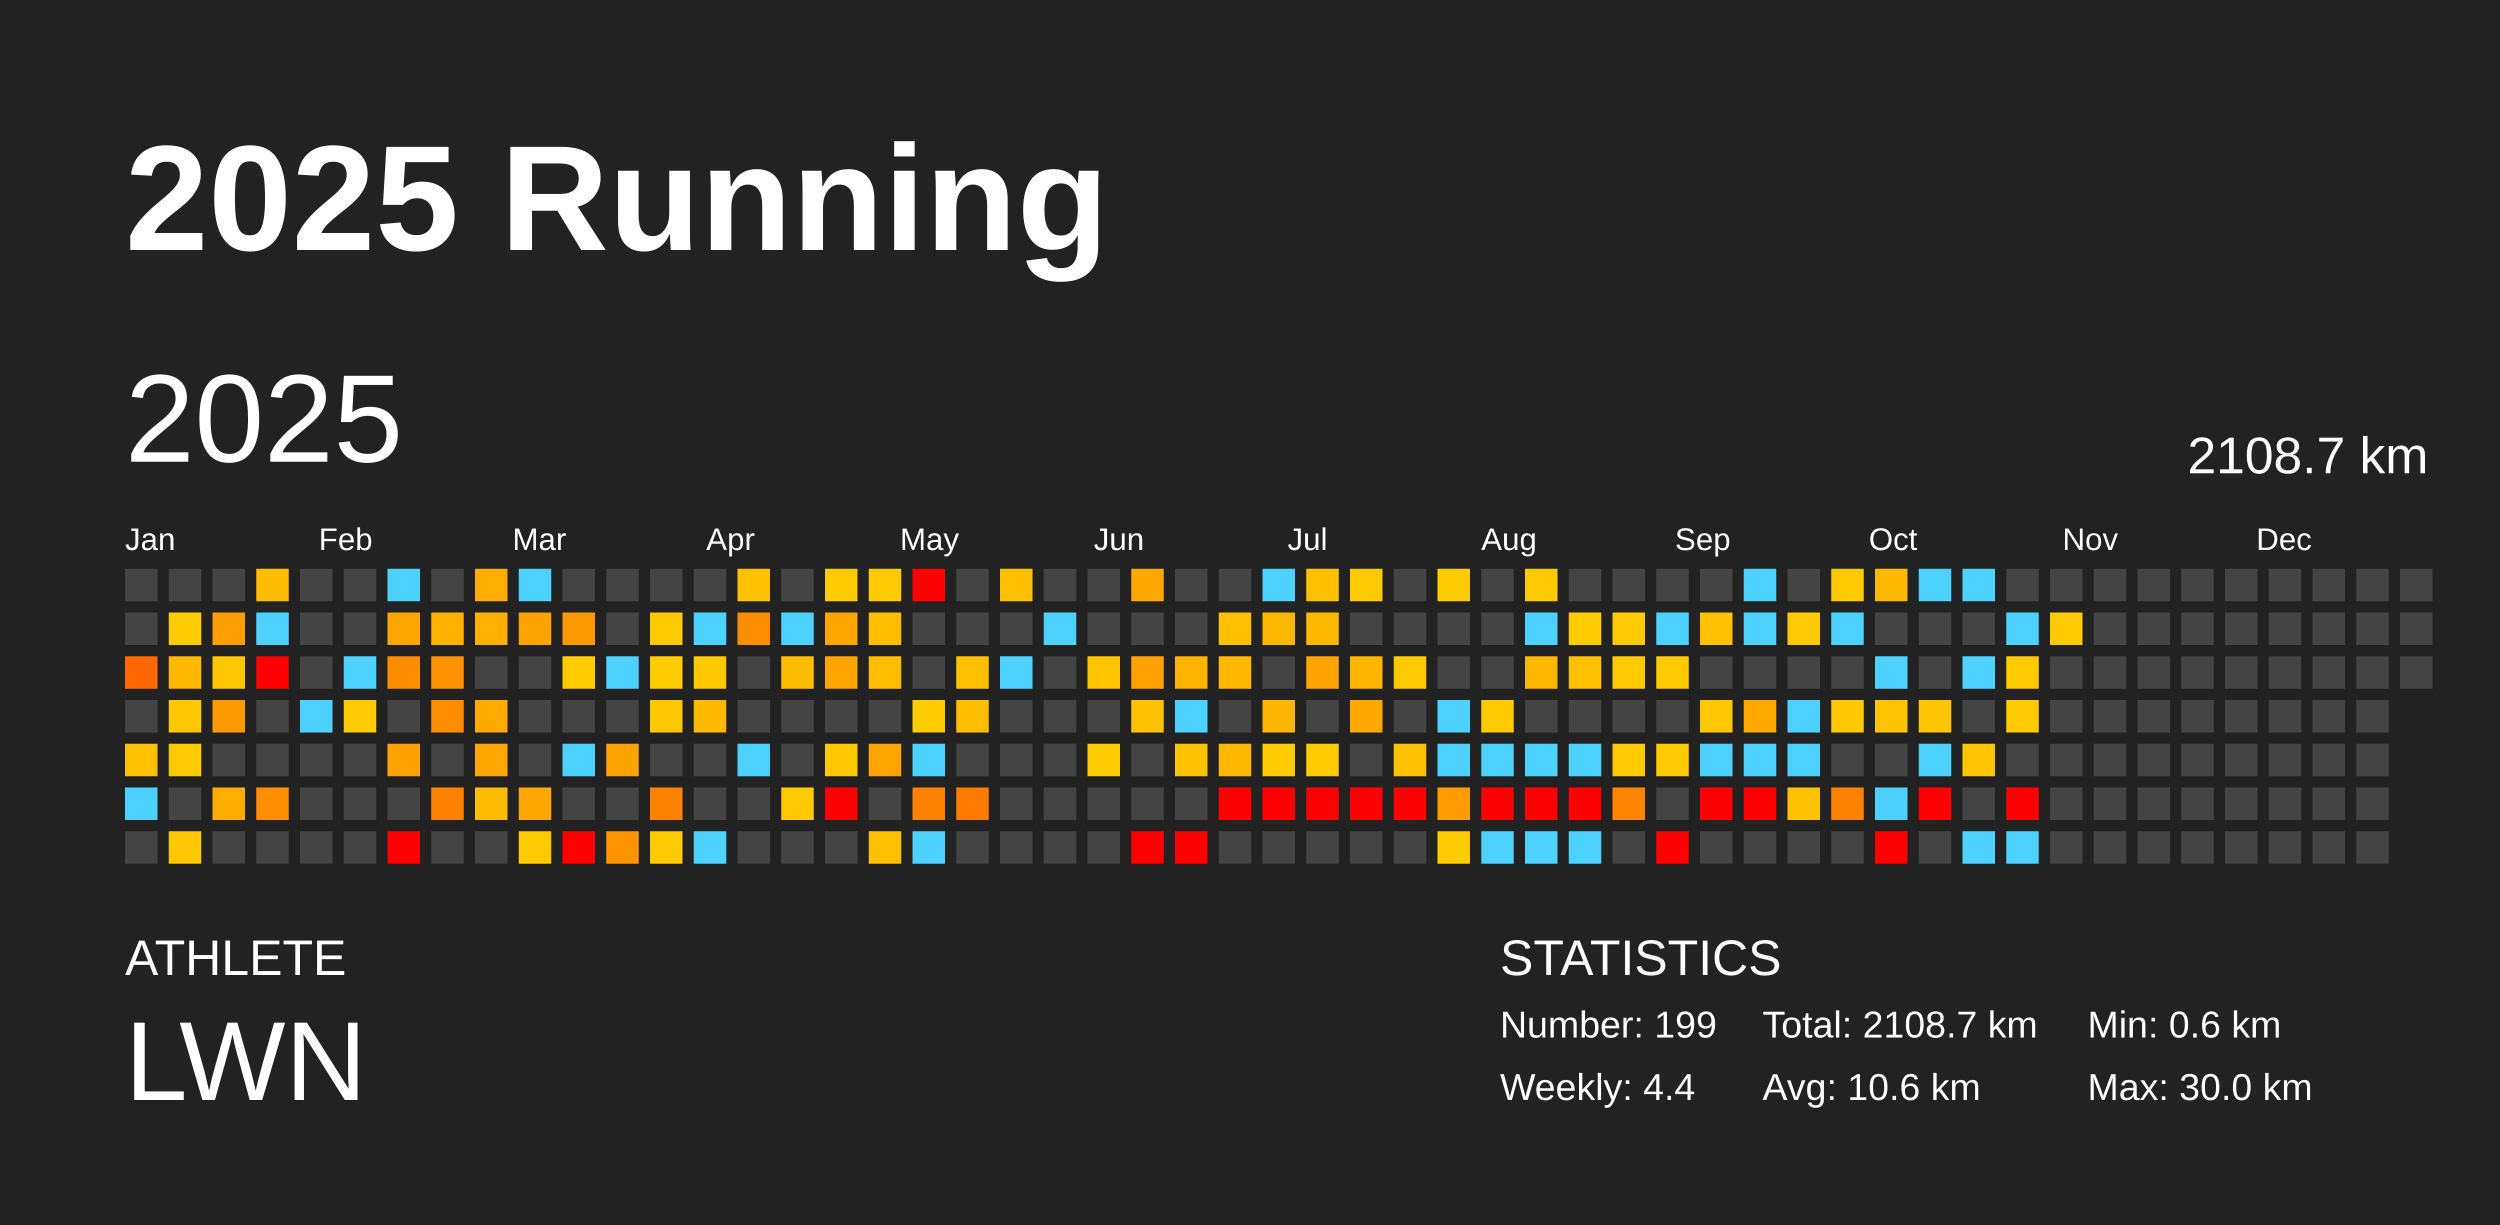
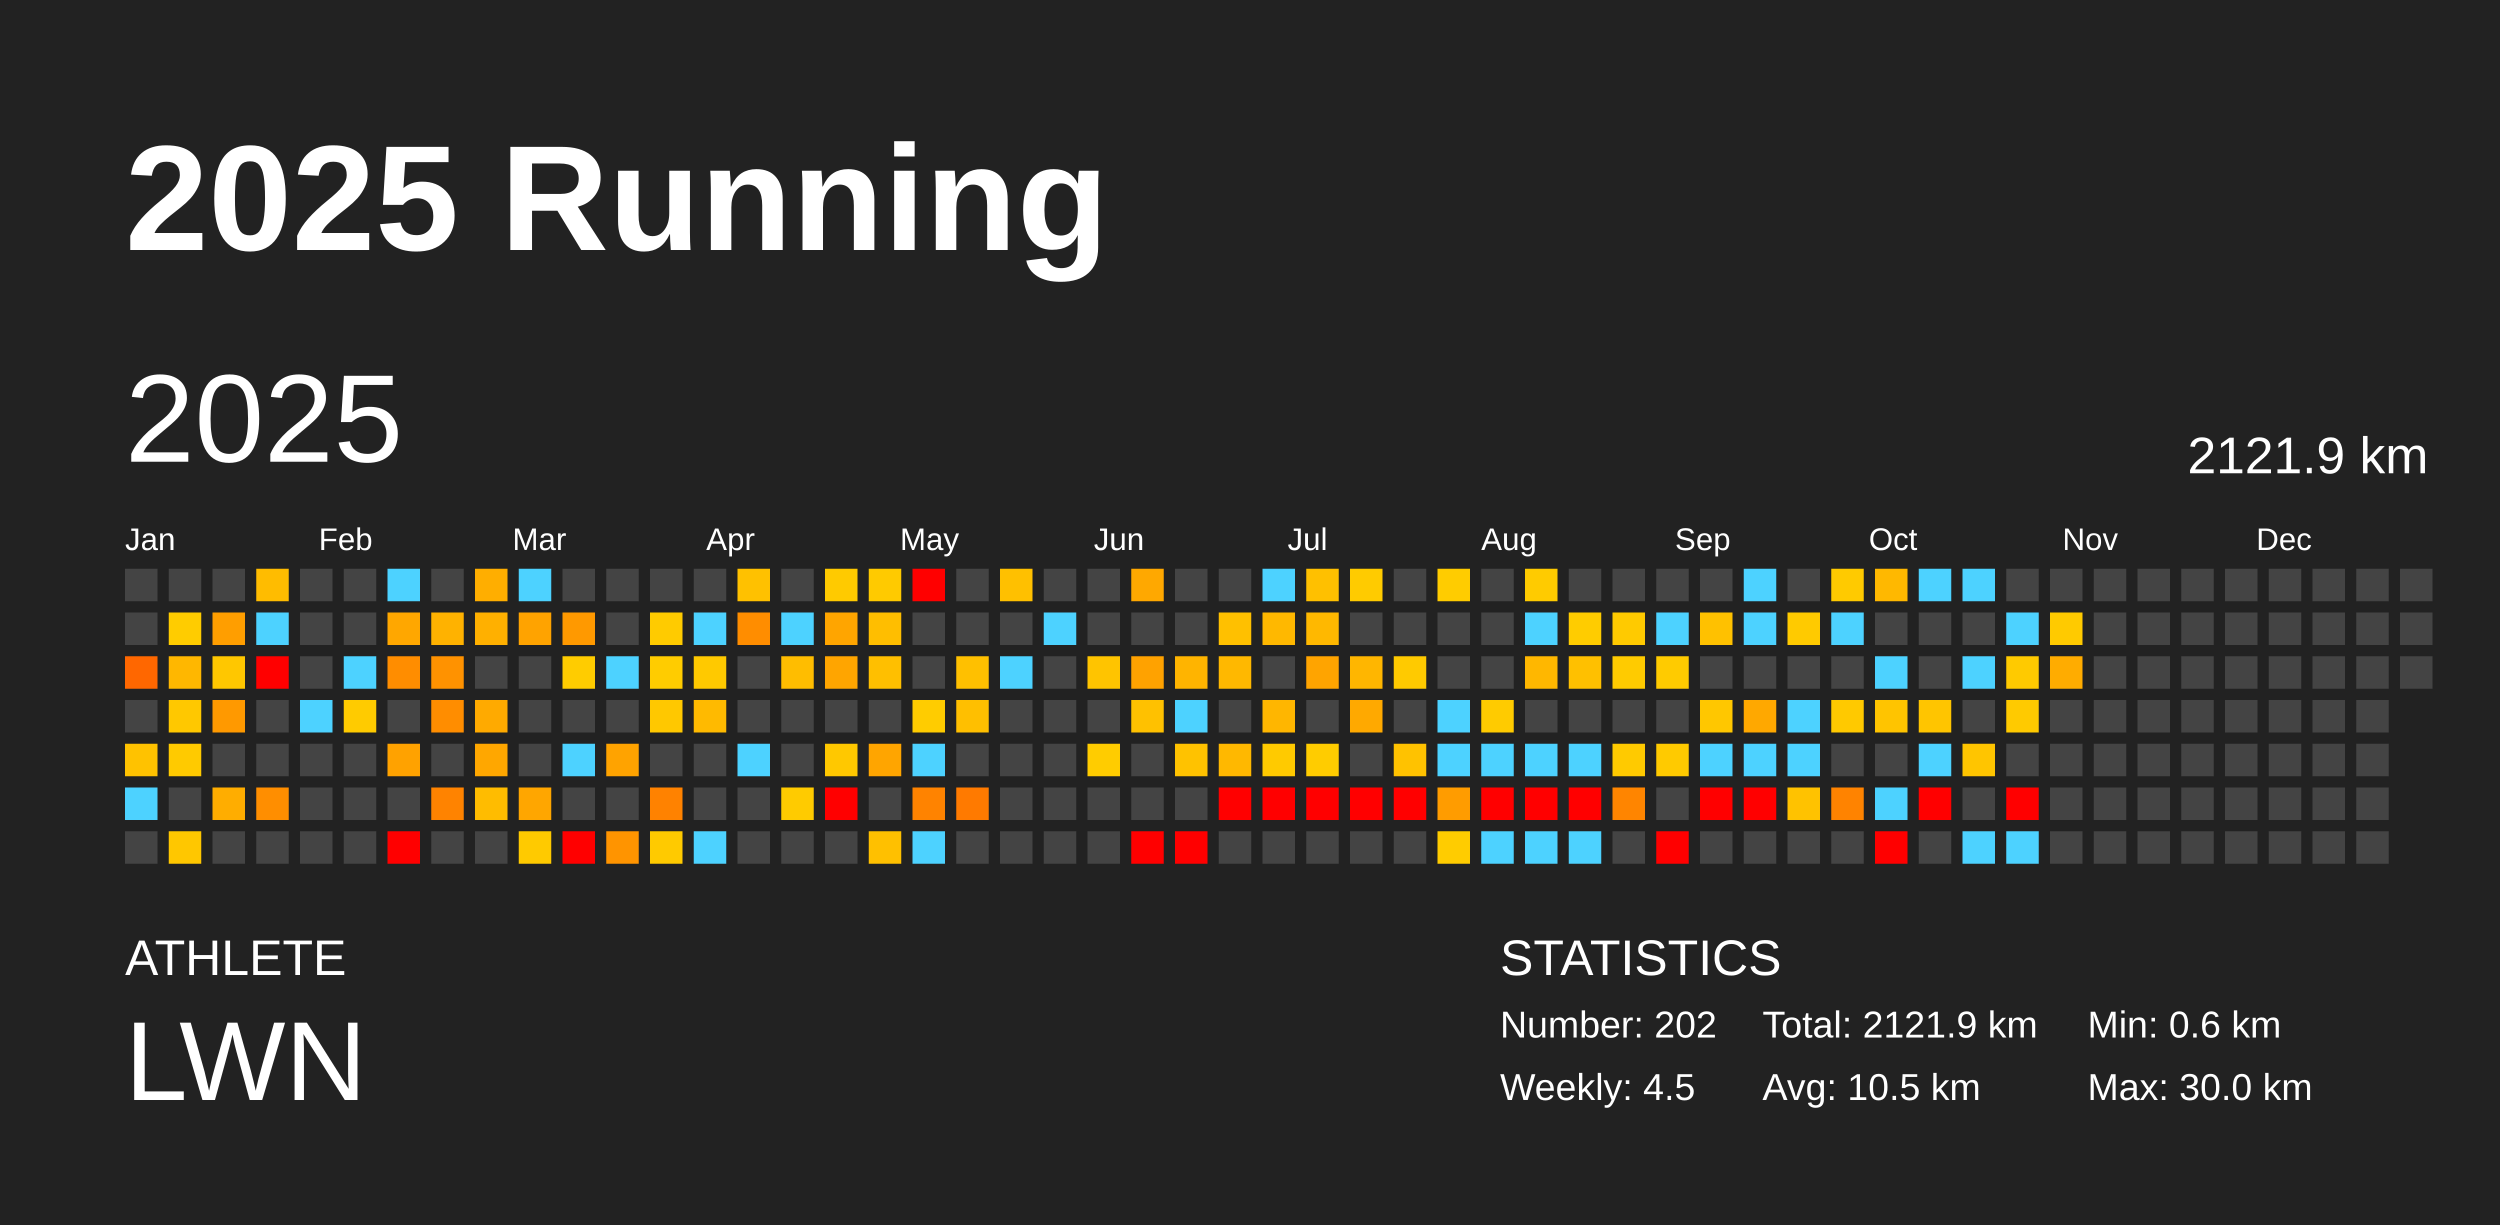
<svg xmlns="http://www.w3.org/2000/svg" baseProfile="full" height="98mm" version="1.1" viewBox="0,0,200,98" width="200mm">
  <defs />
  <rect fill="#222222" height="98" width="200" x="0" y="0" />
  <text fill="#FFFFFF" style="font-size:12px; font-family:Arial; font-weight:bold;" x="10" y="20">2025 Running</text>
  <text fill="#FFFFFF" style="font-size:4px; font-family:Arial" x="10" y="78">ATHLETE</text>
  <text fill="#FFFFFF" style="font-size:9px; font-family:Arial" x="10" y="88">LWN</text>
  <text fill="#FFFFFF" style="font-size:4px; font-family:Arial" x="120" y="78">STATISTICS</text>
-   <text fill="#FFFFFF" style="font-size:3px; font-family:Arial" x="120" y="83">Number: 199</text>
-   <text fill="#FFFFFF" style="font-size:3px; font-family:Arial" x="120" y="88">Weekly: 4.4</text>
-   <text fill="#FFFFFF" style="font-size:3px; font-family:Arial" x="141" y="83">Total: 2108.7 km</text>
-   <text fill="#FFFFFF" style="font-size:3px; font-family:Arial" x="141" y="88">Avg: 10.6 km</text>
+   <text fill="#FFFFFF" style="font-size:3px; font-family:Arial" x="120" y="83">Number: 202</text>
+   <text fill="#FFFFFF" style="font-size:3px; font-family:Arial" x="120" y="88">Weekly: 4.5</text>
+   <text fill="#FFFFFF" style="font-size:3px; font-family:Arial" x="141" y="83">Total: 2121.9 km</text>
+   <text fill="#FFFFFF" style="font-size:3px; font-family:Arial" x="141" y="88">Avg: 10.5 km</text>
  <text fill="#FFFFFF" style="font-size:3px; font-family:Arial" x="167" y="83">Min: 0.6 km</text>
  <text fill="#FFFFFF" style="font-size:3px; font-family:Arial" x="167" y="88">Max: 30.0 km</text>
  <text dominant-baseline="hanging" fill="#FFFFFF" style="font-size:10.0px; font-family:Arial;" x="10" y="30">2025</text>
-   <text dominant-baseline="hanging" fill="#FFFFFF" style="font-size:4.125px; font-family:Arial;" x="175" y="35">2108.7 km</text>
+   <text dominant-baseline="hanging" fill="#FFFFFF" style="font-size:4.125px; font-family:Arial;" x="175" y="35">2121.9 km</text>
  <text fill="#FFFFFF" style="font-size:2.5px; font-family:Arial" x="10.0" y="44">Jan</text>
  <text fill="#FFFFFF" style="font-size:2.5px; font-family:Arial" x="25.5" y="44">Feb</text>
  <text fill="#FFFFFF" style="font-size:2.5px; font-family:Arial" x="41.0" y="44">Mar</text>
  <text fill="#FFFFFF" style="font-size:2.5px; font-family:Arial" x="56.5" y="44">Apr</text>
  <text fill="#FFFFFF" style="font-size:2.5px; font-family:Arial" x="72.0" y="44">May</text>
  <text fill="#FFFFFF" style="font-size:2.5px; font-family:Arial" x="87.5" y="44">Jun</text>
  <text fill="#FFFFFF" style="font-size:2.5px; font-family:Arial" x="103.0" y="44">Jul</text>
  <text fill="#FFFFFF" style="font-size:2.5px; font-family:Arial" x="118.5" y="44">Aug</text>
  <text fill="#FFFFFF" style="font-size:2.5px; font-family:Arial" x="134.0" y="44">Sep</text>
  <text fill="#FFFFFF" style="font-size:2.5px; font-family:Arial" x="149.5" y="44">Oct</text>
  <text fill="#FFFFFF" style="font-size:2.5px; font-family:Arial" x="165.0" y="44">Nov</text>
  <text fill="#FFFFFF" style="font-size:2.5px; font-family:Arial" x="180.5" y="44">Dec</text>
  <rect fill="#444444" height="2.6" width="2.6" x="10.0" y="45.5" />
  <rect fill="#444444" height="2.6" width="2.6" x="10.0" y="49.0" />
  <rect fill="#ff6700" height="2.6" width="2.6" x="10.0" y="52.5" />
  <rect fill="#444444" height="2.6" width="2.6" x="10.0" y="56.0" />
  <rect fill="#ffc200" height="2.6" width="2.6" x="10.0" y="59.5" />
  <rect fill="#4dd2ff" height="2.6" width="2.6" x="10.0" y="63.0" />
  <rect fill="#444444" height="2.6" width="2.6" x="10.0" y="66.5" />
  <rect fill="#444444" height="2.6" width="2.6" x="13.5" y="45.5" />
  <rect fill="#ffcc00" height="2.6" width="2.6" x="13.5" y="49.0" />
  <rect fill="#ffb700" height="2.6" width="2.6" x="13.5" y="52.5" />
  <rect fill="#ffc800" height="2.6" width="2.6" x="13.5" y="56.0" />
  <rect fill="#ffca00" height="2.6" width="2.6" x="13.5" y="59.5" />
  <rect fill="#444444" height="2.6" width="2.6" x="13.5" y="63.0" />
  <rect fill="#ffc700" height="2.6" width="2.6" x="13.5" y="66.5" />
  <rect fill="#444444" height="2.6" width="2.6" x="17.0" y="45.5" />
  <rect fill="#ff9e00" height="2.6" width="2.6" x="17.0" y="49.0" />
  <rect fill="#ffc700" height="2.6" width="2.6" x="17.0" y="52.5" />
  <rect fill="#ff9900" height="2.6" width="2.6" x="17.0" y="56.0" />
  <rect fill="#444444" height="2.6" width="2.6" x="17.0" y="59.5" />
  <rect fill="#ffad00" height="2.6" width="2.6" x="17.0" y="63.0" />
  <rect fill="#444444" height="2.6" width="2.6" x="17.0" y="66.5" />
  <rect fill="#ffbc00" height="2.6" width="2.6" x="20.5" y="45.5" />
  <rect fill="#4dd2ff" height="2.6" width="2.6" x="20.5" y="49.0" />
  <rect fill="red" height="2.6" width="2.6" x="20.5" y="52.5" />
  <rect fill="#444444" height="2.6" width="2.6" x="20.5" y="56.0" />
  <rect fill="#444444" height="2.6" width="2.6" x="20.5" y="59.5" />
  <rect fill="#ff8e00" height="2.6" width="2.6" x="20.5" y="63.0" />
  <rect fill="#444444" height="2.6" width="2.6" x="20.5" y="66.5" />
  <rect fill="#444444" height="2.6" width="2.6" x="24.0" y="45.5" />
  <rect fill="#444444" height="2.6" width="2.6" x="24.0" y="49.0" />
  <rect fill="#444444" height="2.6" width="2.6" x="24.0" y="52.5" />
  <rect fill="#4dd2ff" height="2.6" width="2.6" x="24.0" y="56.0" />
  <rect fill="#444444" height="2.6" width="2.6" x="24.0" y="59.5" />
  <rect fill="#444444" height="2.6" width="2.6" x="24.0" y="63.0" />
  <rect fill="#444444" height="2.6" width="2.6" x="24.0" y="66.5" />
  <rect fill="#444444" height="2.6" width="2.6" x="27.5" y="45.5" />
  <rect fill="#444444" height="2.6" width="2.6" x="27.5" y="49.0" />
  <rect fill="#4dd2ff" height="2.6" width="2.6" x="27.5" y="52.5" />
  <rect fill="#ffcb00" height="2.6" width="2.6" x="27.5" y="56.0" />
  <rect fill="#444444" height="2.6" width="2.6" x="27.5" y="59.5" />
  <rect fill="#444444" height="2.6" width="2.6" x="27.5" y="63.0" />
  <rect fill="#444444" height="2.6" width="2.6" x="27.5" y="66.5" />
  <rect fill="#4dd2ff" height="2.6" width="2.6" x="31.0" y="45.5" />
  <rect fill="#ffa700" height="2.6" width="2.6" x="31.0" y="49.0" />
  <rect fill="#ff8d00" height="2.6" width="2.6" x="31.0" y="52.5" />
  <rect fill="#444444" height="2.6" width="2.6" x="31.0" y="56.0" />
  <rect fill="#ffa200" height="2.6" width="2.6" x="31.0" y="59.5" />
  <rect fill="#444444" height="2.6" width="2.6" x="31.0" y="63.0" />
  <rect fill="red" height="2.6" width="2.6" x="31.0" y="66.5" />
  <rect fill="#444444" height="2.6" width="2.6" x="34.5" y="45.5" />
  <rect fill="#ffb200" height="2.6" width="2.6" x="34.5" y="49.0" />
  <rect fill="#ff9200" height="2.6" width="2.6" x="34.5" y="52.5" />
  <rect fill="#ff8d00" height="2.6" width="2.6" x="34.5" y="56.0" />
  <rect fill="#444444" height="2.6" width="2.6" x="34.5" y="59.5" />
  <rect fill="#ff8300" height="2.6" width="2.6" x="34.5" y="63.0" />
  <rect fill="#444444" height="2.6" width="2.6" x="34.5" y="66.5" />
  <rect fill="#ffae00" height="2.6" width="2.6" x="38.0" y="45.5" />
  <rect fill="#ffb000" height="2.6" width="2.6" x="38.0" y="49.0" />
  <rect fill="#444444" height="2.6" width="2.6" x="38.0" y="52.5" />
  <rect fill="#ffaa00" height="2.6" width="2.6" x="38.0" y="56.0" />
  <rect fill="#ffa700" height="2.6" width="2.6" x="38.0" y="59.5" />
  <rect fill="#ffbc00" height="2.6" width="2.6" x="38.0" y="63.0" />
  <rect fill="#444444" height="2.6" width="2.6" x="38.0" y="66.5" />
  <rect fill="#4dd2ff" height="2.6" width="2.6" x="41.5" y="45.5" />
  <rect fill="#ffa300" height="2.6" width="2.6" x="41.5" y="49.0" />
  <rect fill="#444444" height="2.6" width="2.6" x="41.5" y="52.5" />
  <rect fill="#444444" height="2.6" width="2.6" x="41.5" y="56.0" />
  <rect fill="#444444" height="2.6" width="2.6" x="41.5" y="59.5" />
  <rect fill="#ffa600" height="2.6" width="2.6" x="41.5" y="63.0" />
  <rect fill="#ffca00" height="2.6" width="2.6" x="41.5" y="66.5" />
  <rect fill="#444444" height="2.6" width="2.6" x="45.0" y="45.5" />
  <rect fill="#ff9900" height="2.6" width="2.6" x="45.0" y="49.0" />
  <rect fill="#ffcc00" height="2.6" width="2.6" x="45.0" y="52.5" />
  <rect fill="#444444" height="2.6" width="2.6" x="45.0" y="56.0" />
  <rect fill="#4dd2ff" height="2.6" width="2.6" x="45.0" y="59.5" />
  <rect fill="#444444" height="2.6" width="2.6" x="45.0" y="63.0" />
  <rect fill="red" height="2.6" width="2.6" x="45.0" y="66.5" />
  <rect fill="#444444" height="2.6" width="2.6" x="48.5" y="45.5" />
  <rect fill="#444444" height="2.6" width="2.6" x="48.5" y="49.0" />
  <rect fill="#4dd2ff" height="2.6" width="2.6" x="48.5" y="52.5" />
  <rect fill="#444444" height="2.6" width="2.6" x="48.5" y="56.0" />
  <rect fill="#ffa300" height="2.6" width="2.6" x="48.5" y="59.5" />
  <rect fill="#444444" height="2.6" width="2.6" x="48.5" y="63.0" />
  <rect fill="#ff9400" height="2.6" width="2.6" x="48.5" y="66.5" />
  <rect fill="#444444" height="2.6" width="2.6" x="52.0" y="45.5" />
  <rect fill="#ffcb00" height="2.6" width="2.6" x="52.0" y="49.0" />
  <rect fill="#ffcc00" height="2.6" width="2.6" x="52.0" y="52.5" />
  <rect fill="#ffc800" height="2.6" width="2.6" x="52.0" y="56.0" />
  <rect fill="#444444" height="2.6" width="2.6" x="52.0" y="59.5" />
  <rect fill="#ff8200" height="2.6" width="2.6" x="52.0" y="63.0" />
  <rect fill="#ffca00" height="2.6" width="2.6" x="52.0" y="66.5" />
  <rect fill="#444444" height="2.6" width="2.6" x="55.5" y="45.5" />
  <rect fill="#4dd2ff" height="2.6" width="2.6" x="55.5" y="49.0" />
  <rect fill="#ffc900" height="2.6" width="2.6" x="55.5" y="52.5" />
  <rect fill="#ffba00" height="2.6" width="2.6" x="55.5" y="56.0" />
  <rect fill="#444444" height="2.6" width="2.6" x="55.5" y="59.5" />
  <rect fill="#444444" height="2.6" width="2.6" x="55.5" y="63.0" />
  <rect fill="#4dd2ff" height="2.6" width="2.6" x="55.5" y="66.5" />
  <rect fill="#ffc100" height="2.6" width="2.6" x="59.0" y="45.5" />
  <rect fill="#ff8d00" height="2.6" width="2.6" x="59.0" y="49.0" />
  <rect fill="#444444" height="2.6" width="2.6" x="59.0" y="52.5" />
  <rect fill="#444444" height="2.6" width="2.6" x="59.0" y="56.0" />
  <rect fill="#4dd2ff" height="2.6" width="2.6" x="59.0" y="59.5" />
  <rect fill="#444444" height="2.6" width="2.6" x="59.0" y="63.0" />
  <rect fill="#444444" height="2.6" width="2.6" x="59.0" y="66.5" />
  <rect fill="#444444" height="2.6" width="2.6" x="62.5" y="45.5" />
  <rect fill="#4dd2ff" height="2.6" width="2.6" x="62.5" y="49.0" />
  <rect fill="#ffbd00" height="2.6" width="2.6" x="62.5" y="52.5" />
  <rect fill="#444444" height="2.6" width="2.6" x="62.5" y="56.0" />
  <rect fill="#444444" height="2.6" width="2.6" x="62.5" y="59.5" />
  <rect fill="#ffcb00" height="2.6" width="2.6" x="62.5" y="63.0" />
  <rect fill="#444444" height="2.6" width="2.6" x="62.5" y="66.5" />
  <rect fill="#ffca00" height="2.6" width="2.6" x="66.0" y="45.5" />
  <rect fill="#ffa500" height="2.6" width="2.6" x="66.0" y="49.0" />
  <rect fill="#ffa500" height="2.6" width="2.6" x="66.0" y="52.5" />
  <rect fill="#444444" height="2.6" width="2.6" x="66.0" y="56.0" />
  <rect fill="#ffc800" height="2.6" width="2.6" x="66.0" y="59.5" />
  <rect fill="red" height="2.6" width="2.6" x="66.0" y="63.0" />
  <rect fill="#444444" height="2.6" width="2.6" x="66.0" y="66.5" />
  <rect fill="#ffca00" height="2.6" width="2.6" x="69.5" y="45.5" />
  <rect fill="#ffbe00" height="2.6" width="2.6" x="69.5" y="49.0" />
  <rect fill="#ffbf00" height="2.6" width="2.6" x="69.5" y="52.5" />
  <rect fill="#444444" height="2.6" width="2.6" x="69.5" y="56.0" />
  <rect fill="#ffa500" height="2.6" width="2.6" x="69.5" y="59.5" />
  <rect fill="#444444" height="2.6" width="2.6" x="69.5" y="63.0" />
  <rect fill="#ffc000" height="2.6" width="2.6" x="69.5" y="66.5" />
  <rect fill="red" height="2.6" width="2.6" x="73.0" y="45.5" />
  <rect fill="#444444" height="2.6" width="2.6" x="73.0" y="49.0" />
  <rect fill="#444444" height="2.6" width="2.6" x="73.0" y="52.5" />
  <rect fill="#ffcc00" height="2.6" width="2.6" x="73.0" y="56.0" />
  <rect fill="#4dd2ff" height="2.6" width="2.6" x="73.0" y="59.5" />
  <rect fill="#ff8300" height="2.6" width="2.6" x="73.0" y="63.0" />
  <rect fill="#4dd2ff" height="2.6" width="2.6" x="73.0" y="66.5" />
  <rect fill="#444444" height="2.6" width="2.6" x="76.5" y="45.5" />
  <rect fill="#444444" height="2.6" width="2.6" x="76.5" y="49.0" />
  <rect fill="#ffc000" height="2.6" width="2.6" x="76.5" y="52.5" />
  <rect fill="#ffbf00" height="2.6" width="2.6" x="76.5" y="56.0" />
  <rect fill="#444444" height="2.6" width="2.6" x="76.5" y="59.5" />
  <rect fill="#ff7a00" height="2.6" width="2.6" x="76.5" y="63.0" />
  <rect fill="#444444" height="2.6" width="2.6" x="76.5" y="66.5" />
  <rect fill="#ffc000" height="2.6" width="2.6" x="80.0" y="45.5" />
  <rect fill="#444444" height="2.6" width="2.6" x="80.0" y="49.0" />
  <rect fill="#4dd2ff" height="2.6" width="2.6" x="80.0" y="52.5" />
  <rect fill="#444444" height="2.6" width="2.6" x="80.0" y="56.0" />
  <rect fill="#444444" height="2.6" width="2.6" x="80.0" y="59.5" />
  <rect fill="#444444" height="2.6" width="2.6" x="80.0" y="63.0" />
  <rect fill="#444444" height="2.6" width="2.6" x="80.0" y="66.5" />
  <rect fill="#444444" height="2.6" width="2.6" x="83.5" y="45.5" />
  <rect fill="#4dd2ff" height="2.6" width="2.6" x="83.5" y="49.0" />
  <rect fill="#444444" height="2.6" width="2.6" x="83.5" y="52.5" />
  <rect fill="#444444" height="2.6" width="2.6" x="83.5" y="56.0" />
  <rect fill="#444444" height="2.6" width="2.6" x="83.5" y="59.5" />
  <rect fill="#444444" height="2.6" width="2.6" x="83.5" y="63.0" />
  <rect fill="#444444" height="2.6" width="2.6" x="83.5" y="66.5" />
  <rect fill="#444444" height="2.6" width="2.6" x="87.0" y="45.5" />
  <rect fill="#444444" height="2.6" width="2.6" x="87.0" y="49.0" />
  <rect fill="#ffc400" height="2.6" width="2.6" x="87.0" y="52.5" />
  <rect fill="#444444" height="2.6" width="2.6" x="87.0" y="56.0" />
  <rect fill="#ffcc00" height="2.6" width="2.6" x="87.0" y="59.5" />
  <rect fill="#444444" height="2.6" width="2.6" x="87.0" y="63.0" />
  <rect fill="#444444" height="2.6" width="2.6" x="87.0" y="66.5" />
  <rect fill="#ffa800" height="2.6" width="2.6" x="90.5" y="45.5" />
  <rect fill="#444444" height="2.6" width="2.6" x="90.5" y="49.0" />
  <rect fill="#ffa200" height="2.6" width="2.6" x="90.5" y="52.5" />
  <rect fill="#ffc100" height="2.6" width="2.6" x="90.5" y="56.0" />
  <rect fill="#444444" height="2.6" width="2.6" x="90.5" y="59.5" />
  <rect fill="#444444" height="2.6" width="2.6" x="90.5" y="63.0" />
  <rect fill="red" height="2.6" width="2.6" x="90.5" y="66.5" />
  <rect fill="#444444" height="2.6" width="2.6" x="94.0" y="45.5" />
  <rect fill="#444444" height="2.6" width="2.6" x="94.0" y="49.0" />
  <rect fill="#ffb400" height="2.6" width="2.6" x="94.0" y="52.5" />
  <rect fill="#4dd2ff" height="2.6" width="2.6" x="94.0" y="56.0" />
  <rect fill="#ffc200" height="2.6" width="2.6" x="94.0" y="59.5" />
  <rect fill="#444444" height="2.6" width="2.6" x="94.0" y="63.0" />
  <rect fill="red" height="2.6" width="2.6" x="94.0" y="66.5" />
  <rect fill="#444444" height="2.6" width="2.6" x="97.5" y="45.5" />
  <rect fill="#ffc000" height="2.6" width="2.6" x="97.5" y="49.0" />
  <rect fill="#ffb800" height="2.6" width="2.6" x="97.5" y="52.5" />
  <rect fill="#444444" height="2.6" width="2.6" x="97.5" y="56.0" />
  <rect fill="#ffb800" height="2.6" width="2.6" x="97.5" y="59.5" />
  <rect fill="red" height="2.6" width="2.6" x="97.5" y="63.0" />
  <rect fill="#444444" height="2.6" width="2.6" x="97.5" y="66.5" />
  <rect fill="#4dd2ff" height="2.6" width="2.6" x="101.0" y="45.5" />
  <rect fill="#ffb800" height="2.6" width="2.6" x="101.0" y="49.0" />
  <rect fill="#444444" height="2.6" width="2.6" x="101.0" y="52.5" />
  <rect fill="#ffb600" height="2.6" width="2.6" x="101.0" y="56.0" />
  <rect fill="#ffca00" height="2.6" width="2.6" x="101.0" y="59.5" />
  <rect fill="red" height="2.6" width="2.6" x="101.0" y="63.0" />
  <rect fill="#444444" height="2.6" width="2.6" x="101.0" y="66.5" />
  <rect fill="#ffc000" height="2.6" width="2.6" x="104.5" y="45.5" />
  <rect fill="#ffb800" height="2.6" width="2.6" x="104.5" y="49.0" />
  <rect fill="#ffa400" height="2.6" width="2.6" x="104.5" y="52.5" />
  <rect fill="#444444" height="2.6" width="2.6" x="104.5" y="56.0" />
  <rect fill="#ffcc00" height="2.6" width="2.6" x="104.5" y="59.5" />
  <rect fill="red" height="2.6" width="2.6" x="104.5" y="63.0" />
  <rect fill="#444444" height="2.6" width="2.6" x="104.5" y="66.5" />
  <rect fill="#ffcb00" height="2.6" width="2.6" x="108.0" y="45.5" />
  <rect fill="#444444" height="2.6" width="2.6" x="108.0" y="49.0" />
  <rect fill="#ffb600" height="2.6" width="2.6" x="108.0" y="52.5" />
  <rect fill="#ffa900" height="2.6" width="2.6" x="108.0" y="56.0" />
  <rect fill="#444444" height="2.6" width="2.6" x="108.0" y="59.5" />
  <rect fill="red" height="2.6" width="2.6" x="108.0" y="63.0" />
  <rect fill="#444444" height="2.6" width="2.6" x="108.0" y="66.5" />
  <rect fill="#444444" height="2.6" width="2.6" x="111.5" y="45.5" />
  <rect fill="#444444" height="2.6" width="2.6" x="111.5" y="49.0" />
  <rect fill="#ffca00" height="2.6" width="2.6" x="111.5" y="52.5" />
  <rect fill="#444444" height="2.6" width="2.6" x="111.5" y="56.0" />
  <rect fill="#ffc200" height="2.6" width="2.6" x="111.5" y="59.5" />
  <rect fill="red" height="2.6" width="2.6" x="111.5" y="63.0" />
  <rect fill="#444444" height="2.6" width="2.6" x="111.5" y="66.5" />
  <rect fill="#ffcc00" height="2.6" width="2.6" x="115.0" y="45.5" />
  <rect fill="#444444" height="2.6" width="2.6" x="115.0" y="49.0" />
  <rect fill="#444444" height="2.6" width="2.6" x="115.0" y="52.5" />
  <rect fill="#4dd2ff" height="2.6" width="2.6" x="115.0" y="56.0" />
  <rect fill="#4dd2ff" height="2.6" width="2.6" x="115.0" y="59.5" />
  <rect fill="#ff9c00" height="2.6" width="2.6" x="115.0" y="63.0" />
  <rect fill="#ffcc00" height="2.6" width="2.6" x="115.0" y="66.5" />
  <rect fill="#444444" height="2.6" width="2.6" x="118.5" y="45.5" />
  <rect fill="#444444" height="2.6" width="2.6" x="118.5" y="49.0" />
  <rect fill="#444444" height="2.6" width="2.6" x="118.5" y="52.5" />
  <rect fill="#ffcb00" height="2.6" width="2.6" x="118.5" y="56.0" />
  <rect fill="#4dd2ff" height="2.6" width="2.6" x="118.5" y="59.5" />
  <rect fill="red" height="2.6" width="2.6" x="118.5" y="63.0" />
  <rect fill="#4dd2ff" height="2.6" width="2.6" x="118.5" y="66.5" />
  <rect fill="#ffcb00" height="2.6" width="2.6" x="122.0" y="45.5" />
  <rect fill="#4dd2ff" height="2.6" width="2.6" x="122.0" y="49.0" />
  <rect fill="#ffb700" height="2.6" width="2.6" x="122.0" y="52.5" />
  <rect fill="#444444" height="2.6" width="2.6" x="122.0" y="56.0" />
  <rect fill="#4dd2ff" height="2.6" width="2.6" x="122.0" y="59.5" />
  <rect fill="red" height="2.6" width="2.6" x="122.0" y="63.0" />
  <rect fill="#4dd2ff" height="2.6" width="2.6" x="122.0" y="66.5" />
  <rect fill="#444444" height="2.6" width="2.6" x="125.5" y="45.5" />
  <rect fill="#ffcc00" height="2.6" width="2.6" x="125.5" y="49.0" />
  <rect fill="#ffc000" height="2.6" width="2.6" x="125.5" y="52.5" />
  <rect fill="#444444" height="2.6" width="2.6" x="125.5" y="56.0" />
  <rect fill="#4dd2ff" height="2.6" width="2.6" x="125.5" y="59.5" />
  <rect fill="red" height="2.6" width="2.6" x="125.5" y="63.0" />
  <rect fill="#4dd2ff" height="2.6" width="2.6" x="125.5" y="66.5" />
  <rect fill="#444444" height="2.6" width="2.6" x="129.0" y="45.5" />
  <rect fill="#ffca00" height="2.6" width="2.6" x="129.0" y="49.0" />
  <rect fill="#ffcb00" height="2.6" width="2.6" x="129.0" y="52.5" />
  <rect fill="#444444" height="2.6" width="2.6" x="129.0" y="56.0" />
  <rect fill="#ffca00" height="2.6" width="2.6" x="129.0" y="59.5" />
  <rect fill="#ff8500" height="2.6" width="2.6" x="129.0" y="63.0" />
  <rect fill="#444444" height="2.6" width="2.6" x="129.0" y="66.5" />
  <rect fill="#444444" height="2.6" width="2.6" x="132.5" y="45.5" />
  <rect fill="#4dd2ff" height="2.6" width="2.6" x="132.5" y="49.0" />
  <rect fill="#ffcb00" height="2.6" width="2.6" x="132.5" y="52.5" />
  <rect fill="#444444" height="2.6" width="2.6" x="132.5" y="56.0" />
  <rect fill="#ffca00" height="2.6" width="2.6" x="132.5" y="59.5" />
  <rect fill="#444444" height="2.6" width="2.6" x="132.5" y="63.0" />
  <rect fill="red" height="2.6" width="2.6" x="132.5" y="66.5" />
  <rect fill="#444444" height="2.6" width="2.6" x="136.0" y="45.5" />
  <rect fill="#ffc100" height="2.6" width="2.6" x="136.0" y="49.0" />
  <rect fill="#444444" height="2.6" width="2.6" x="136.0" y="52.5" />
  <rect fill="#ffc700" height="2.6" width="2.6" x="136.0" y="56.0" />
  <rect fill="#4dd2ff" height="2.6" width="2.6" x="136.0" y="59.5" />
  <rect fill="red" height="2.6" width="2.6" x="136.0" y="63.0" />
  <rect fill="#444444" height="2.6" width="2.6" x="136.0" y="66.5" />
  <rect fill="#4dd2ff" height="2.6" width="2.6" x="139.5" y="45.5" />
  <rect fill="#4dd2ff" height="2.6" width="2.6" x="139.5" y="49.0" />
  <rect fill="#444444" height="2.6" width="2.6" x="139.5" y="52.5" />
  <rect fill="#ffa800" height="2.6" width="2.6" x="139.5" y="56.0" />
  <rect fill="#4dd2ff" height="2.6" width="2.6" x="139.5" y="59.5" />
  <rect fill="red" height="2.6" width="2.6" x="139.5" y="63.0" />
  <rect fill="#444444" height="2.6" width="2.6" x="139.5" y="66.5" />
  <rect fill="#444444" height="2.6" width="2.6" x="143.0" y="45.5" />
  <rect fill="#ffca00" height="2.6" width="2.6" x="143.0" y="49.0" />
  <rect fill="#444444" height="2.6" width="2.6" x="143.0" y="52.5" />
  <rect fill="#4dd2ff" height="2.6" width="2.6" x="143.0" y="56.0" />
  <rect fill="#4dd2ff" height="2.6" width="2.6" x="143.0" y="59.5" />
  <rect fill="#ffc200" height="2.6" width="2.6" x="143.0" y="63.0" />
  <rect fill="#444444" height="2.6" width="2.6" x="143.0" y="66.5" />
  <rect fill="#ffca00" height="2.6" width="2.6" x="146.5" y="45.5" />
  <rect fill="#4dd2ff" height="2.6" width="2.6" x="146.5" y="49.0" />
  <rect fill="#444444" height="2.6" width="2.6" x="146.5" y="52.5" />
  <rect fill="#ffc900" height="2.6" width="2.6" x="146.5" y="56.0" />
  <rect fill="#444444" height="2.6" width="2.6" x="146.5" y="59.5" />
  <rect fill="#ff8300" height="2.6" width="2.6" x="146.5" y="63.0" />
  <rect fill="#444444" height="2.6" width="2.6" x="146.5" y="66.5" />
  <rect fill="#ffb800" height="2.6" width="2.6" x="150.0" y="45.5" />
  <rect fill="#444444" height="2.6" width="2.6" x="150.0" y="49.0" />
  <rect fill="#4dd2ff" height="2.6" width="2.6" x="150.0" y="52.5" />
  <rect fill="#ffc400" height="2.6" width="2.6" x="150.0" y="56.0" />
  <rect fill="#444444" height="2.6" width="2.6" x="150.0" y="59.5" />
  <rect fill="#4dd2ff" height="2.6" width="2.6" x="150.0" y="63.0" />
  <rect fill="red" height="2.6" width="2.6" x="150.0" y="66.5" />
  <rect fill="#4dd2ff" height="2.6" width="2.6" x="153.5" y="45.5" />
  <rect fill="#444444" height="2.6" width="2.6" x="153.5" y="49.0" />
  <rect fill="#444444" height="2.6" width="2.6" x="153.5" y="52.5" />
  <rect fill="#ffc500" height="2.6" width="2.6" x="153.5" y="56.0" />
  <rect fill="#4dd2ff" height="2.6" width="2.6" x="153.5" y="59.5" />
  <rect fill="red" height="2.6" width="2.6" x="153.5" y="63.0" />
  <rect fill="#444444" height="2.6" width="2.6" x="153.5" y="66.5" />
  <rect fill="#4dd2ff" height="2.6" width="2.6" x="157.0" y="45.5" />
  <rect fill="#444444" height="2.6" width="2.6" x="157.0" y="49.0" />
  <rect fill="#4dd2ff" height="2.6" width="2.6" x="157.0" y="52.5" />
  <rect fill="#444444" height="2.6" width="2.6" x="157.0" y="56.0" />
  <rect fill="#ffc500" height="2.6" width="2.6" x="157.0" y="59.5" />
  <rect fill="#444444" height="2.6" width="2.6" x="157.0" y="63.0" />
  <rect fill="#4dd2ff" height="2.6" width="2.6" x="157.0" y="66.5" />
  <rect fill="#444444" height="2.6" width="2.6" x="160.5" y="45.5" />
  <rect fill="#4dd2ff" height="2.6" width="2.6" x="160.5" y="49.0" />
  <rect fill="#ffca00" height="2.6" width="2.6" x="160.5" y="52.5" />
  <rect fill="#ffca00" height="2.6" width="2.6" x="160.5" y="56.0" />
  <rect fill="#444444" height="2.6" width="2.6" x="160.5" y="59.5" />
  <rect fill="red" height="2.6" width="2.6" x="160.5" y="63.0" />
  <rect fill="#4dd2ff" height="2.6" width="2.6" x="160.5" y="66.5" />
  <rect fill="#444444" height="2.6" width="2.6" x="164.0" y="45.5" />
  <rect fill="#ffca00" height="2.6" width="2.6" x="164.0" y="49.0" />
-   <rect fill="#444444" height="2.6" width="2.6" x="164.0" y="52.5" />
+   <rect fill="#ffac00" height="2.6" width="2.6" x="164.0" y="52.5" />
  <rect fill="#444444" height="2.6" width="2.6" x="164.0" y="56.0" />
  <rect fill="#444444" height="2.6" width="2.6" x="164.0" y="59.5" />
  <rect fill="#444444" height="2.6" width="2.6" x="164.0" y="63.0" />
  <rect fill="#444444" height="2.6" width="2.6" x="164.0" y="66.5" />
  <rect fill="#444444" height="2.6" width="2.6" x="167.5" y="45.5" />
  <rect fill="#444444" height="2.6" width="2.6" x="167.5" y="49.0" />
  <rect fill="#444444" height="2.6" width="2.6" x="167.5" y="52.5" />
  <rect fill="#444444" height="2.6" width="2.6" x="167.5" y="56.0" />
  <rect fill="#444444" height="2.6" width="2.6" x="167.5" y="59.5" />
  <rect fill="#444444" height="2.6" width="2.6" x="167.5" y="63.0" />
  <rect fill="#444444" height="2.6" width="2.6" x="167.5" y="66.5" />
  <rect fill="#444444" height="2.6" width="2.6" x="171.0" y="45.5" />
  <rect fill="#444444" height="2.6" width="2.6" x="171.0" y="49.0" />
  <rect fill="#444444" height="2.6" width="2.6" x="171.0" y="52.5" />
  <rect fill="#444444" height="2.6" width="2.6" x="171.0" y="56.0" />
  <rect fill="#444444" height="2.6" width="2.6" x="171.0" y="59.5" />
  <rect fill="#444444" height="2.6" width="2.6" x="171.0" y="63.0" />
  <rect fill="#444444" height="2.6" width="2.6" x="171.0" y="66.5" />
  <rect fill="#444444" height="2.6" width="2.6" x="174.5" y="45.5" />
  <rect fill="#444444" height="2.6" width="2.6" x="174.5" y="49.0" />
  <rect fill="#444444" height="2.6" width="2.6" x="174.5" y="52.5" />
  <rect fill="#444444" height="2.6" width="2.6" x="174.5" y="56.0" />
  <rect fill="#444444" height="2.6" width="2.6" x="174.5" y="59.5" />
  <rect fill="#444444" height="2.6" width="2.6" x="174.5" y="63.0" />
  <rect fill="#444444" height="2.6" width="2.6" x="174.5" y="66.5" />
  <rect fill="#444444" height="2.6" width="2.6" x="178.0" y="45.5" />
  <rect fill="#444444" height="2.6" width="2.6" x="178.0" y="49.0" />
  <rect fill="#444444" height="2.6" width="2.6" x="178.0" y="52.5" />
  <rect fill="#444444" height="2.6" width="2.6" x="178.0" y="56.0" />
  <rect fill="#444444" height="2.6" width="2.6" x="178.0" y="59.5" />
  <rect fill="#444444" height="2.6" width="2.6" x="178.0" y="63.0" />
  <rect fill="#444444" height="2.6" width="2.6" x="178.0" y="66.5" />
  <rect fill="#444444" height="2.6" width="2.6" x="181.5" y="45.5" />
  <rect fill="#444444" height="2.6" width="2.6" x="181.5" y="49.0" />
  <rect fill="#444444" height="2.6" width="2.6" x="181.5" y="52.5" />
  <rect fill="#444444" height="2.6" width="2.6" x="181.5" y="56.0" />
  <rect fill="#444444" height="2.6" width="2.6" x="181.5" y="59.5" />
  <rect fill="#444444" height="2.6" width="2.6" x="181.5" y="63.0" />
  <rect fill="#444444" height="2.6" width="2.6" x="181.5" y="66.5" />
  <rect fill="#444444" height="2.6" width="2.6" x="185.0" y="45.5" />
  <rect fill="#444444" height="2.6" width="2.6" x="185.0" y="49.0" />
  <rect fill="#444444" height="2.6" width="2.6" x="185.0" y="52.5" />
  <rect fill="#444444" height="2.6" width="2.6" x="185.0" y="56.0" />
  <rect fill="#444444" height="2.6" width="2.6" x="185.0" y="59.5" />
  <rect fill="#444444" height="2.6" width="2.6" x="185.0" y="63.0" />
  <rect fill="#444444" height="2.6" width="2.6" x="185.0" y="66.5" />
  <rect fill="#444444" height="2.6" width="2.6" x="188.5" y="45.5" />
  <rect fill="#444444" height="2.6" width="2.6" x="188.5" y="49.0" />
  <rect fill="#444444" height="2.6" width="2.6" x="188.5" y="52.5" />
  <rect fill="#444444" height="2.6" width="2.6" x="188.5" y="56.0" />
  <rect fill="#444444" height="2.6" width="2.6" x="188.5" y="59.5" />
  <rect fill="#444444" height="2.6" width="2.6" x="188.5" y="63.0" />
  <rect fill="#444444" height="2.6" width="2.6" x="188.5" y="66.5" />
  <rect fill="#444444" height="2.6" width="2.6" x="192.0" y="45.5" />
  <rect fill="#444444" height="2.6" width="2.6" x="192.0" y="49.0" />
  <rect fill="#444444" height="2.6" width="2.6" x="192.0" y="52.5" />
</svg>
